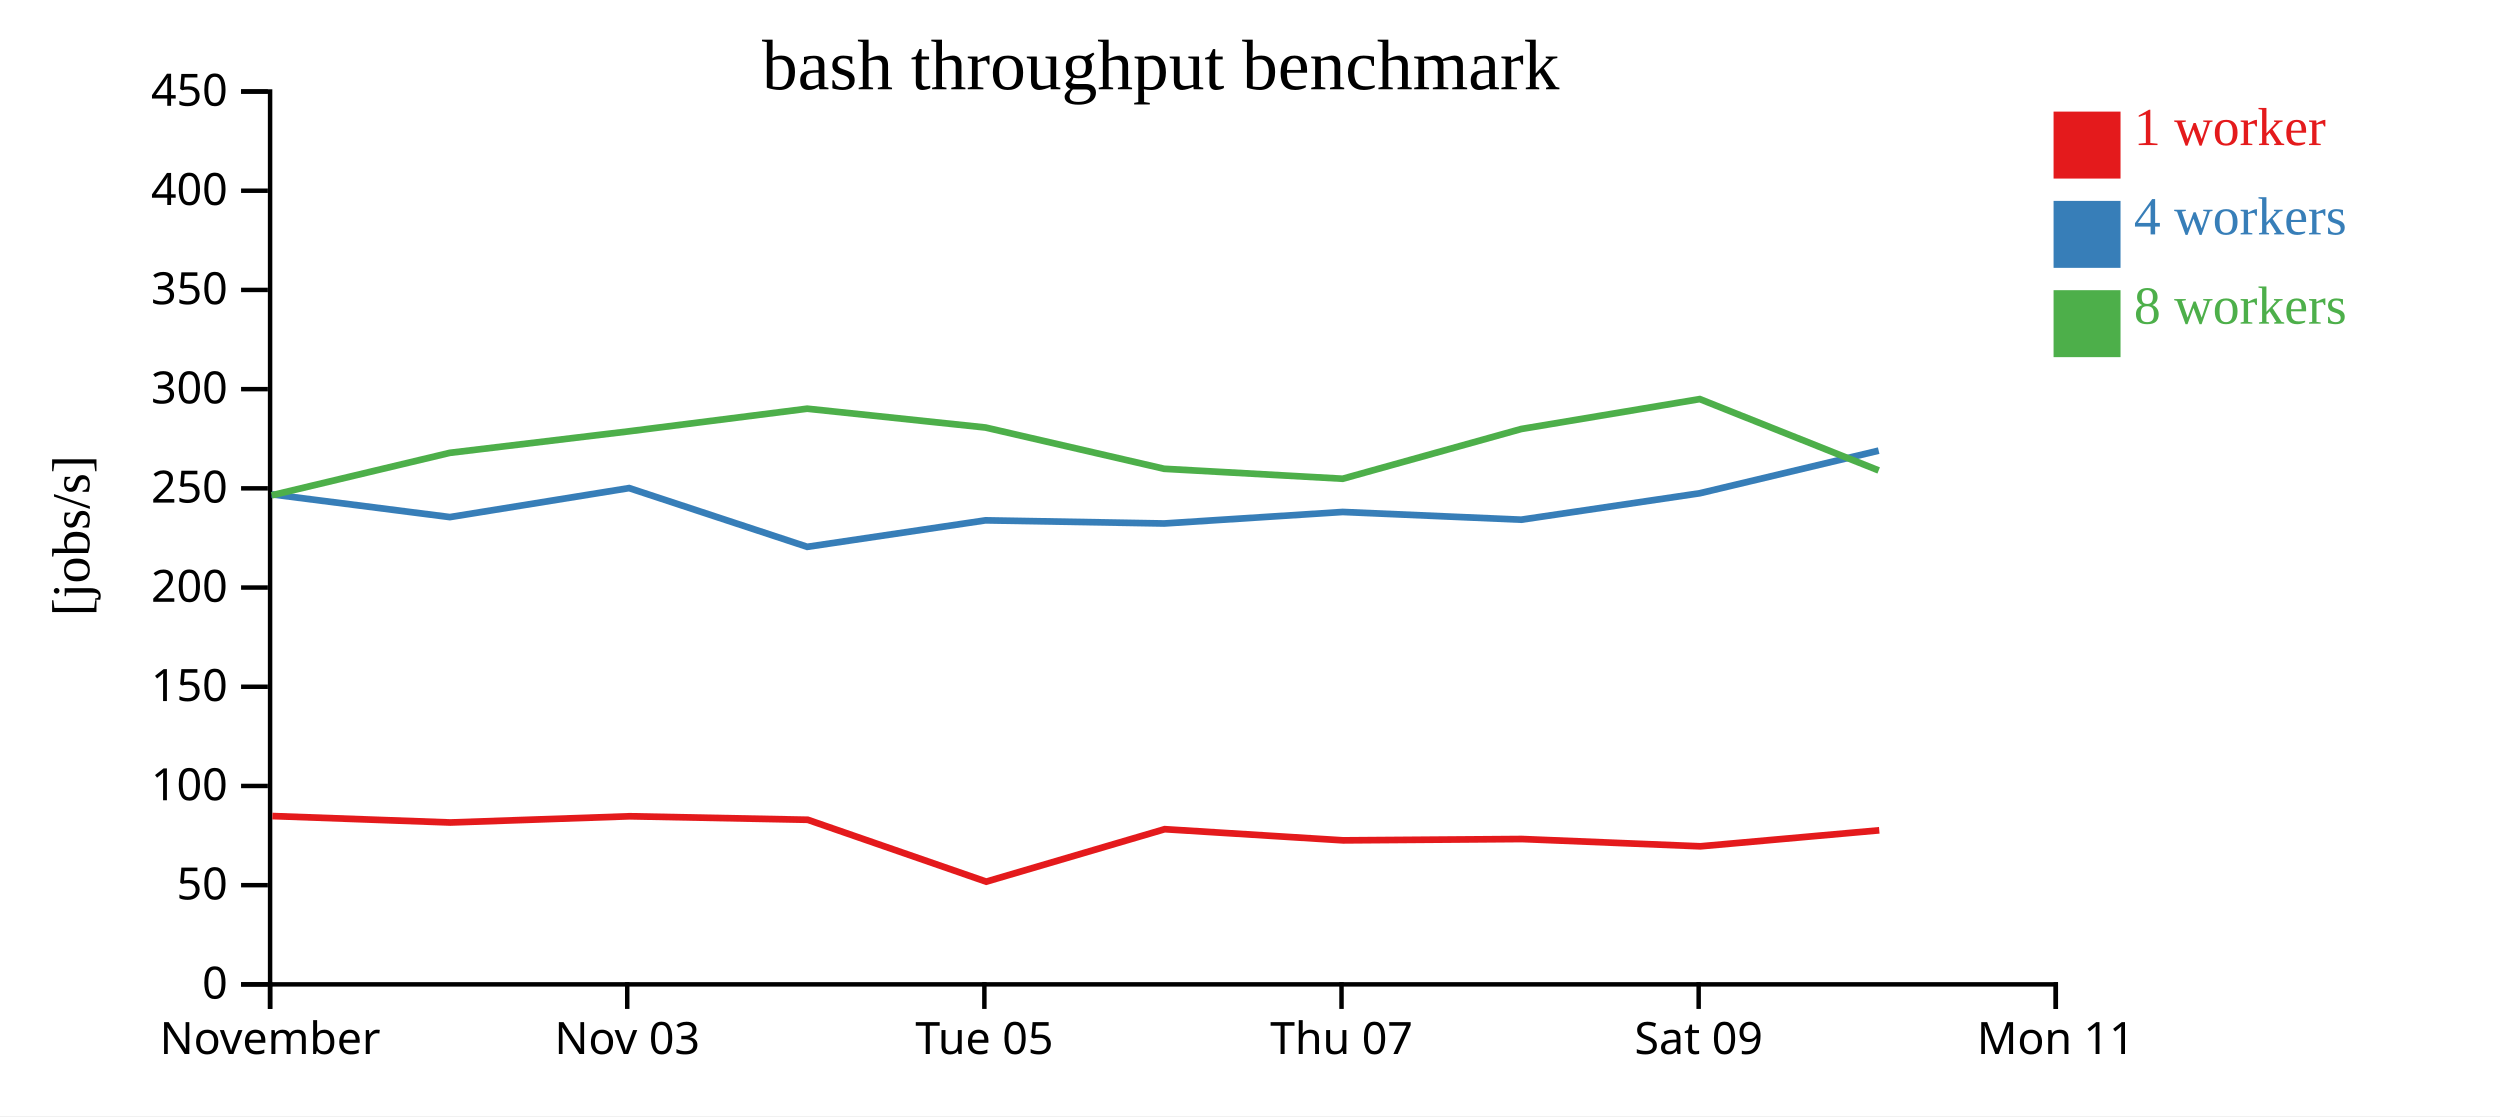
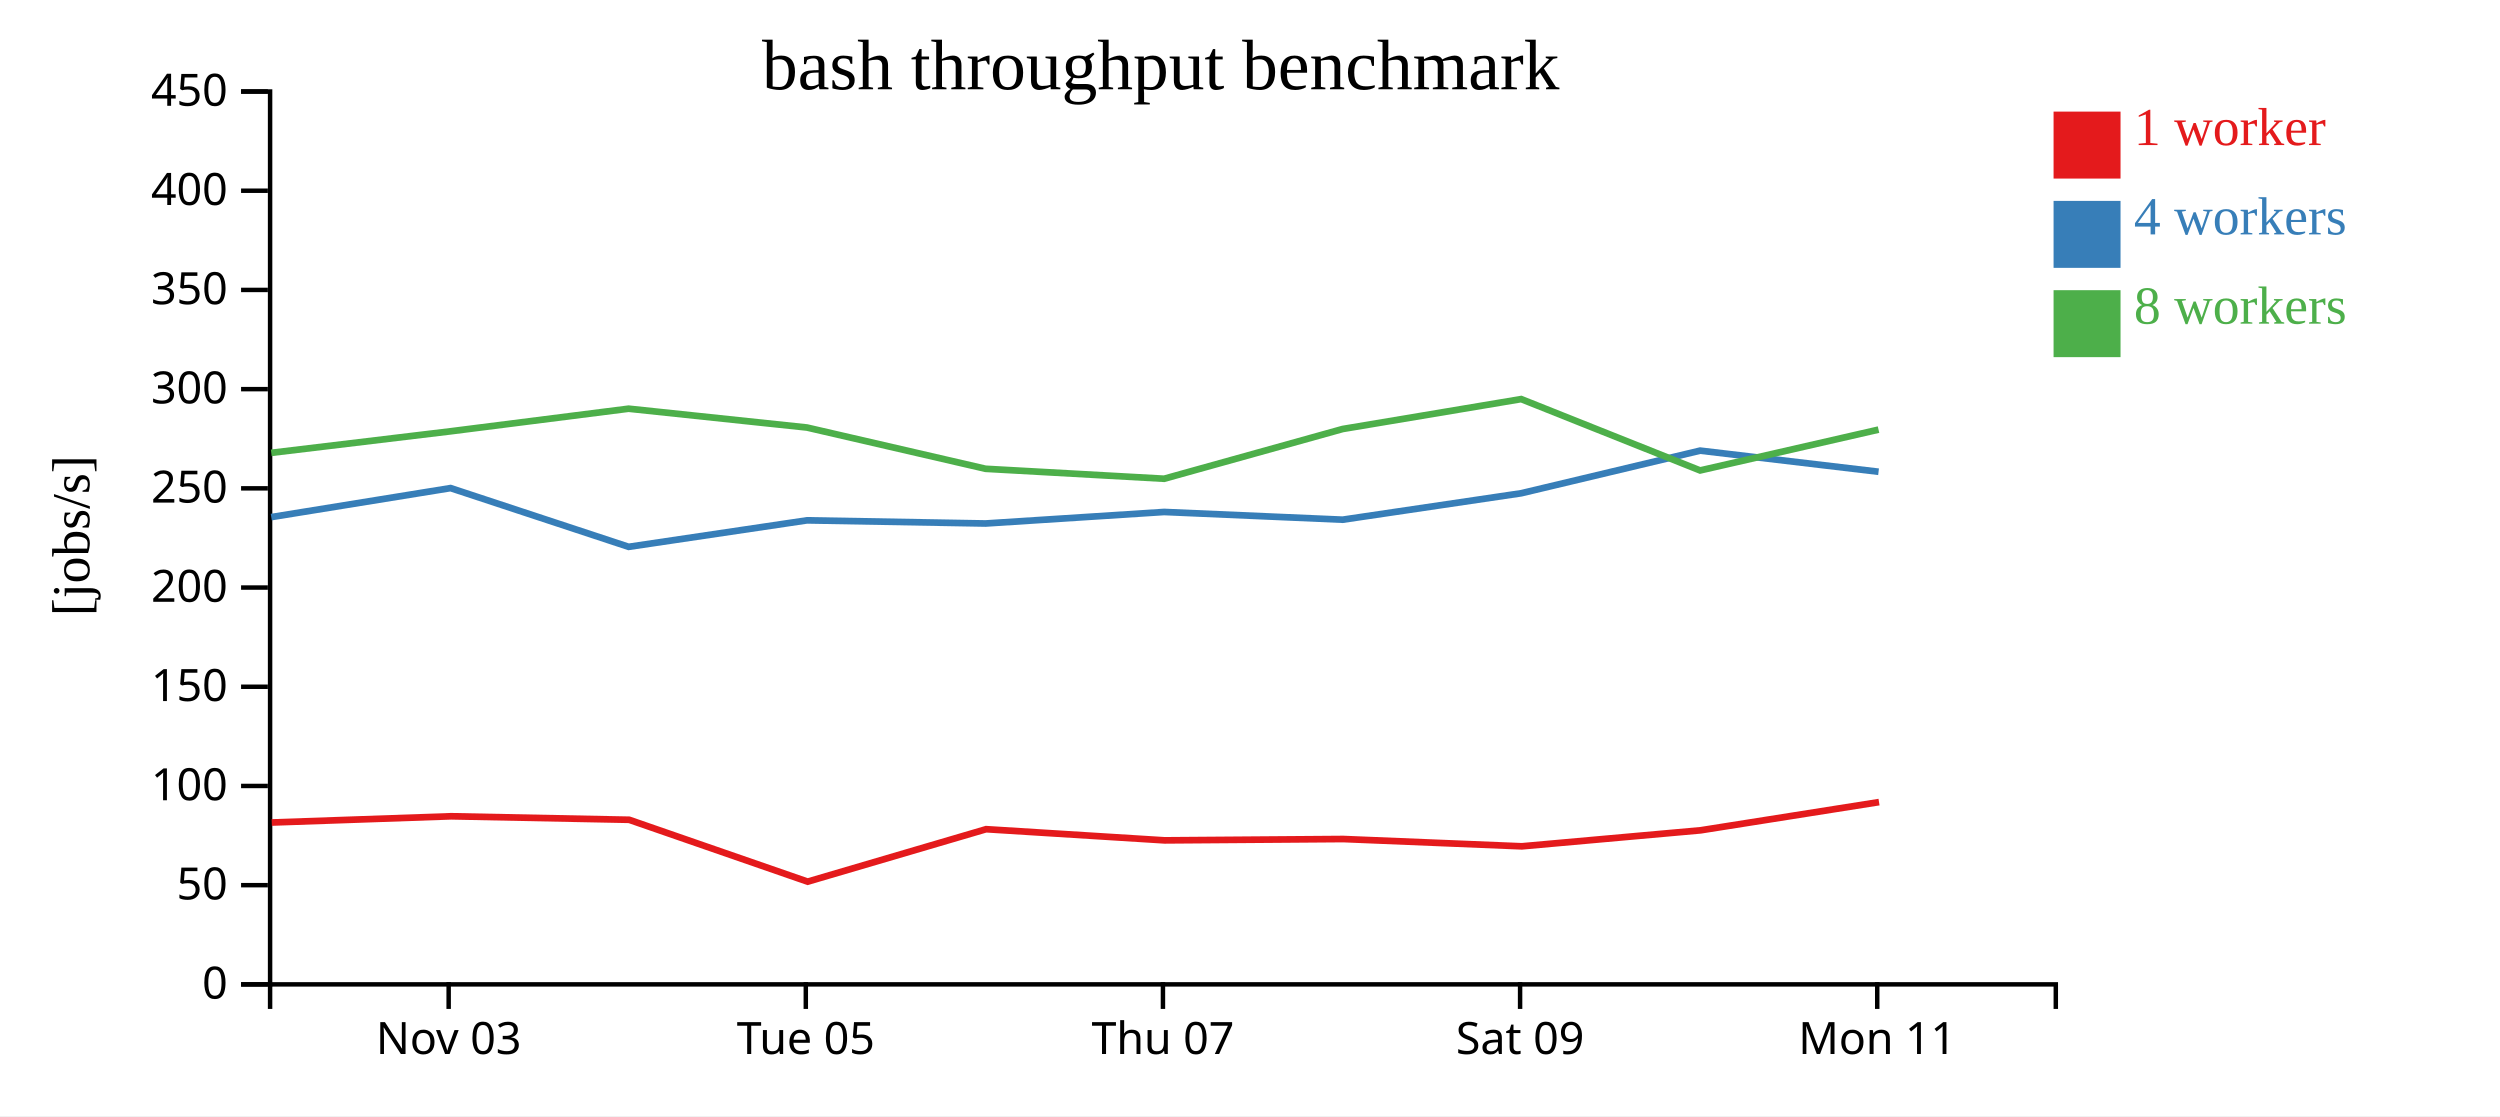
<svg xmlns="http://www.w3.org/2000/svg" width="560" height="250">
  <rect width="100%" height="100%" fill="white" />
  <g transform="translate(60,20)">
    <g transform="translate(0,200)" fill="none" font-size="10" font-family="sans-serif" text-anchor="middle">
      <path class="domain" stroke="currentColor" d="M0.5,6V0.5H400.5V6" />
-       <g class="tick" opacity="1" transform="translate(0.5,0)">
-         <line stroke="currentColor" y2="6" />
-         <text fill="currentColor" y="9" dy="0.71em">November</text>
-       </g>
-       <g class="tick" opacity="1" transform="translate(80.5,0)">
+       <g class="tick" opacity="1" transform="translate(40.5,0)">
        <line stroke="currentColor" y2="6" />
        <text fill="currentColor" y="9" dy="0.71em">Nov 03</text>
      </g>
-       <g class="tick" opacity="1" transform="translate(160.5,0)">
+       <g class="tick" opacity="1" transform="translate(120.5,0)">
        <line stroke="currentColor" y2="6" />
        <text fill="currentColor" y="9" dy="0.71em">Tue 05</text>
      </g>
-       <g class="tick" opacity="1" transform="translate(240.5,0)">
+       <g class="tick" opacity="1" transform="translate(200.5,0)">
        <line stroke="currentColor" y2="6" />
        <text fill="currentColor" y="9" dy="0.71em">Thu 07</text>
      </g>
-       <g class="tick" opacity="1" transform="translate(320.5,0)">
+       <g class="tick" opacity="1" transform="translate(280.5,0)">
        <line stroke="currentColor" y2="6" />
        <text fill="currentColor" y="9" dy="0.71em">Sat 09</text>
      </g>
-       <g class="tick" opacity="1" transform="translate(400.5,0)">
+       <g class="tick" opacity="1" transform="translate(360.5,0)">
        <line stroke="currentColor" y2="6" />
        <text fill="currentColor" y="9" dy="0.71em">Mon 11</text>
      </g>
    </g>
    <g fill="none" font-size="10" font-family="sans-serif" text-anchor="end">
      <path class="domain" stroke="currentColor" d="M-6,200.5H0.5V0.5H-6" />
      <g class="tick" opacity="1" transform="translate(0,200.5)">
        <line stroke="currentColor" x2="-6" />
        <text fill="currentColor" x="-9" dy="0.32em">0</text>
      </g>
      <g class="tick" opacity="1" transform="translate(0,178.2778)">
        <line stroke="currentColor" x2="-6" />
        <text fill="currentColor" x="-9" dy="0.32em">50</text>
      </g>
      <g class="tick" opacity="1" transform="translate(0,156.0556)">
        <line stroke="currentColor" x2="-6" />
        <text fill="currentColor" x="-9" dy="0.32em">100</text>
      </g>
      <g class="tick" opacity="1" transform="translate(0,133.8333)">
        <line stroke="currentColor" x2="-6" />
        <text fill="currentColor" x="-9" dy="0.32em">150</text>
      </g>
      <g class="tick" opacity="1" transform="translate(0,111.6111)">
        <line stroke="currentColor" x2="-6" />
        <text fill="currentColor" x="-9" dy="0.32em">200</text>
      </g>
      <g class="tick" opacity="1" transform="translate(0,89.38889)">
        <line stroke="currentColor" x2="-6" />
        <text fill="currentColor" x="-9" dy="0.32em">250</text>
      </g>
      <g class="tick" opacity="1" transform="translate(0,67.16667)">
        <line stroke="currentColor" x2="-6" />
        <text fill="currentColor" x="-9" dy="0.32em">300</text>
      </g>
      <g class="tick" opacity="1" transform="translate(0,44.94444)">
        <line stroke="currentColor" x2="-6" />
        <text fill="currentColor" x="-9" dy="0.32em">350</text>
      </g>
      <g class="tick" opacity="1" transform="translate(0,22.72222)">
        <line stroke="currentColor" x2="-6" />
        <text fill="currentColor" x="-9" dy="0.32em">400</text>
      </g>
      <g class="tick" opacity="1" transform="translate(0,0.5)">
        <line stroke="currentColor" x2="-6" />
        <text fill="currentColor" x="-9" dy="0.32em">450</text>
      </g>
    </g>
    <text text-anchor="middle" style="font-size: 12px" transform="rotate(-90)" y="-40" x="-100">[jobs/s]</text>
    <text text-anchor="middle" style="font-size: 16px" y="0" x="200">bash throughput benchmark</text>
-     <path class="line" fill="none" stroke="#e41a1c" stroke-width="1.5" d="M1.01,162.796L40.871,164.241L81.056,162.845L120.932,163.631L160.912,177.491L200.887,165.739L240.888,168.241L280.871,167.941L320.886,169.576L360.956,165.986" />
-     <path class="line" fill="none" stroke="#377eb8" stroke-width="1.5" d="M0.864,90.733L40.769,95.829L80.925,89.332L120.812,102.491L160.768,96.557L200.762,97.262L240.768,94.681L280.754,96.412L320.755,90.49L360.824,80.942" />
-     <path class="line" fill="none" stroke="#4daf4a" stroke-width="1.5" d="M0.857,90.947L40.762,81.434L80.916,76.612L120.806,71.548L160.762,75.767L200.758,85.008L240.763,87.24L280.756,76.096L320.746,69.396L360.825,85.379" />
+     <path class="line" fill="none" stroke="#e41a1c" stroke-width="1.5" d="M0.871,164.241L41.056,162.845L80.932,163.631L120.912,177.491L160.887,165.739L200.888,168.241L240.871,167.941L280.886,169.576L320.956,165.986L360.901,159.669" />
+     <path class="line" fill="none" stroke="#377eb8" stroke-width="1.5" d="M0.769,95.829L40.925,89.332L80.812,102.491L120.768,96.557L160.762,97.262L200.768,94.681L240.754,96.412L280.755,90.49L320.824,80.942L360.798,85.673" />
+     <path class="line" fill="none" stroke="#4daf4a" stroke-width="1.5" d="M0.762,81.434L40.916,76.612L80.806,71.548L120.762,75.767L160.758,85.008L200.763,87.24L240.756,76.096L280.746,69.396L320.825,85.379L360.792,76.234" />
    <rect class="dot" x="400" y="5" width="15" height="15" style="fill: #e41a1c;" />
    <rect class="dot" x="400" y="25" width="15" height="15" style="fill: #377eb8;" />
    <rect class="dot" x="400" y="45" width="15" height="15" style="fill: #4daf4a;" />
    <text class="label" x="418" y="12.5" style="fill: #e41a1c; alignment-baseline: middle;" text-anchor="left">1 worker</text>
    <text class="label" x="418" y="32.5" style="fill: #377eb8; alignment-baseline: middle;" text-anchor="left">4 workers</text>
    <text class="label" x="418" y="52.5" style="fill: #4daf4a; alignment-baseline: middle;" text-anchor="left">8 workers</text>
  </g>
</svg>
